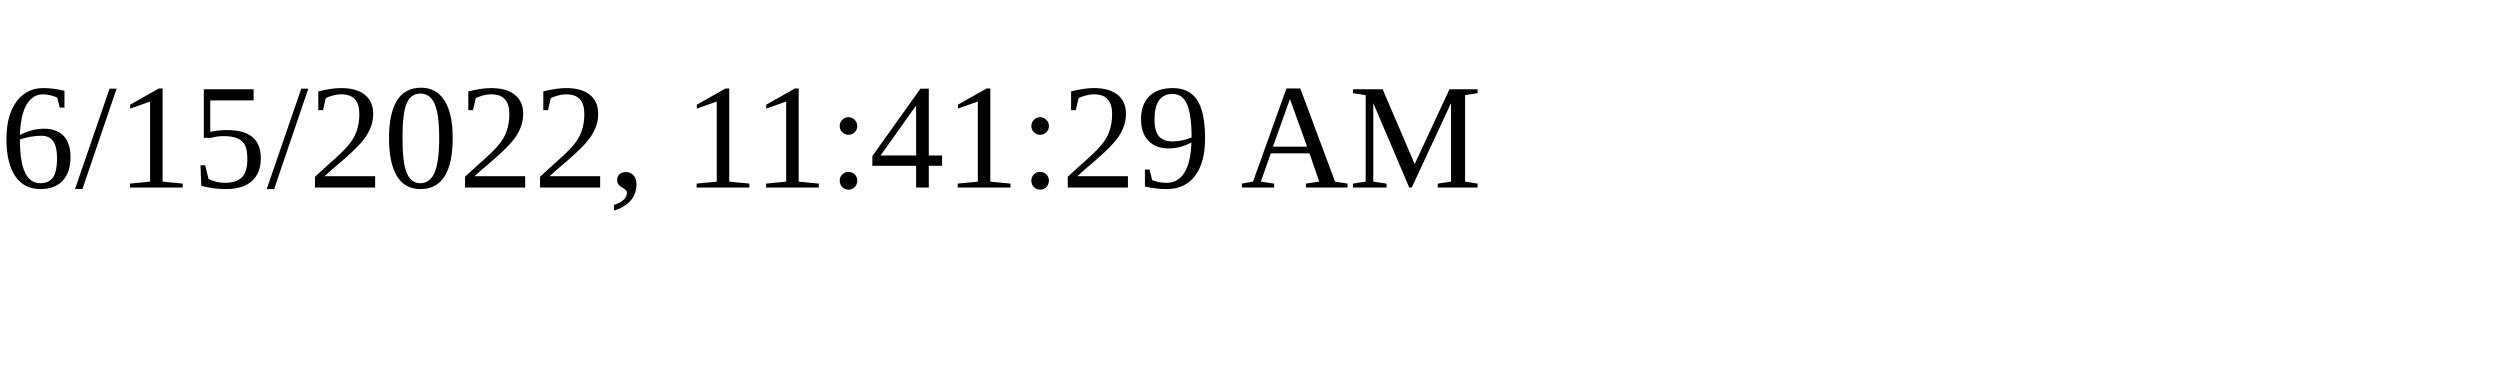
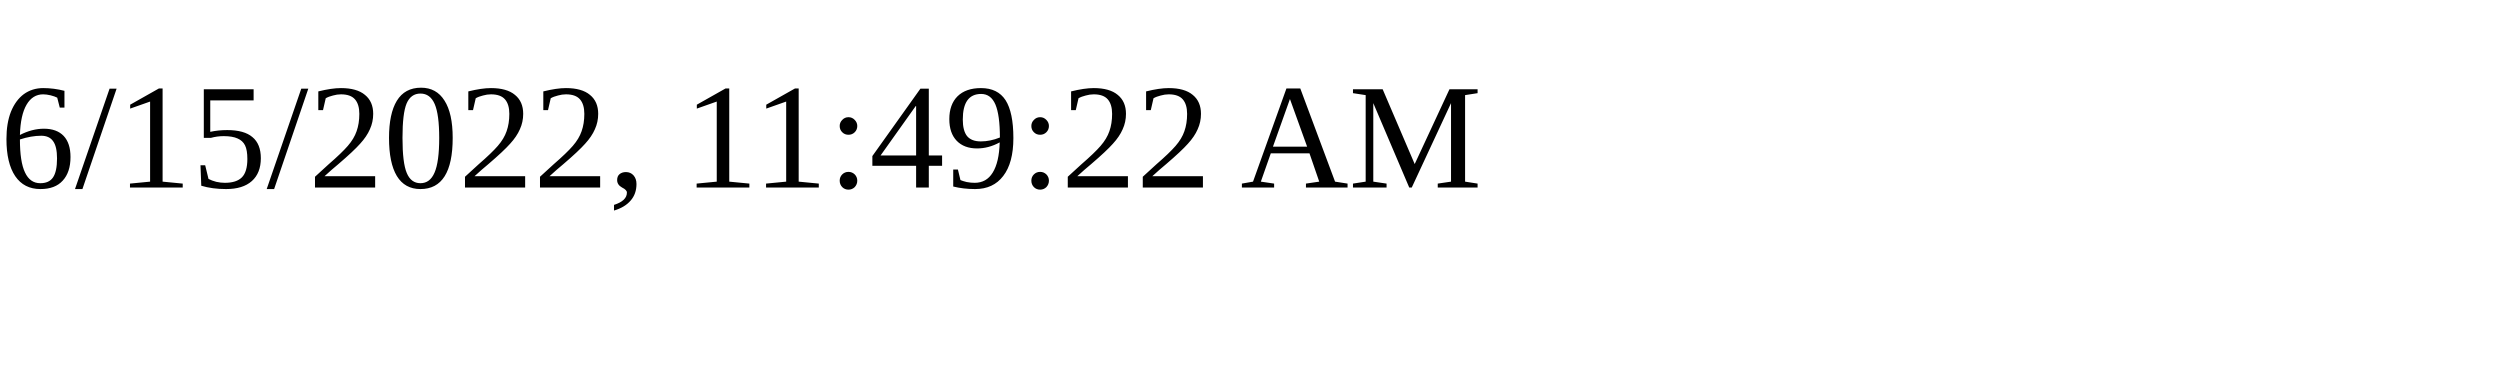
<svg xmlns="http://www.w3.org/2000/svg" height="30" width="200">
-   <text x="0" y="15">6/15/2022, 11:41:29 AM</text>
+   <text x="0" y="15">6/15/2022, 11:49:22 AM</text>
</svg>
